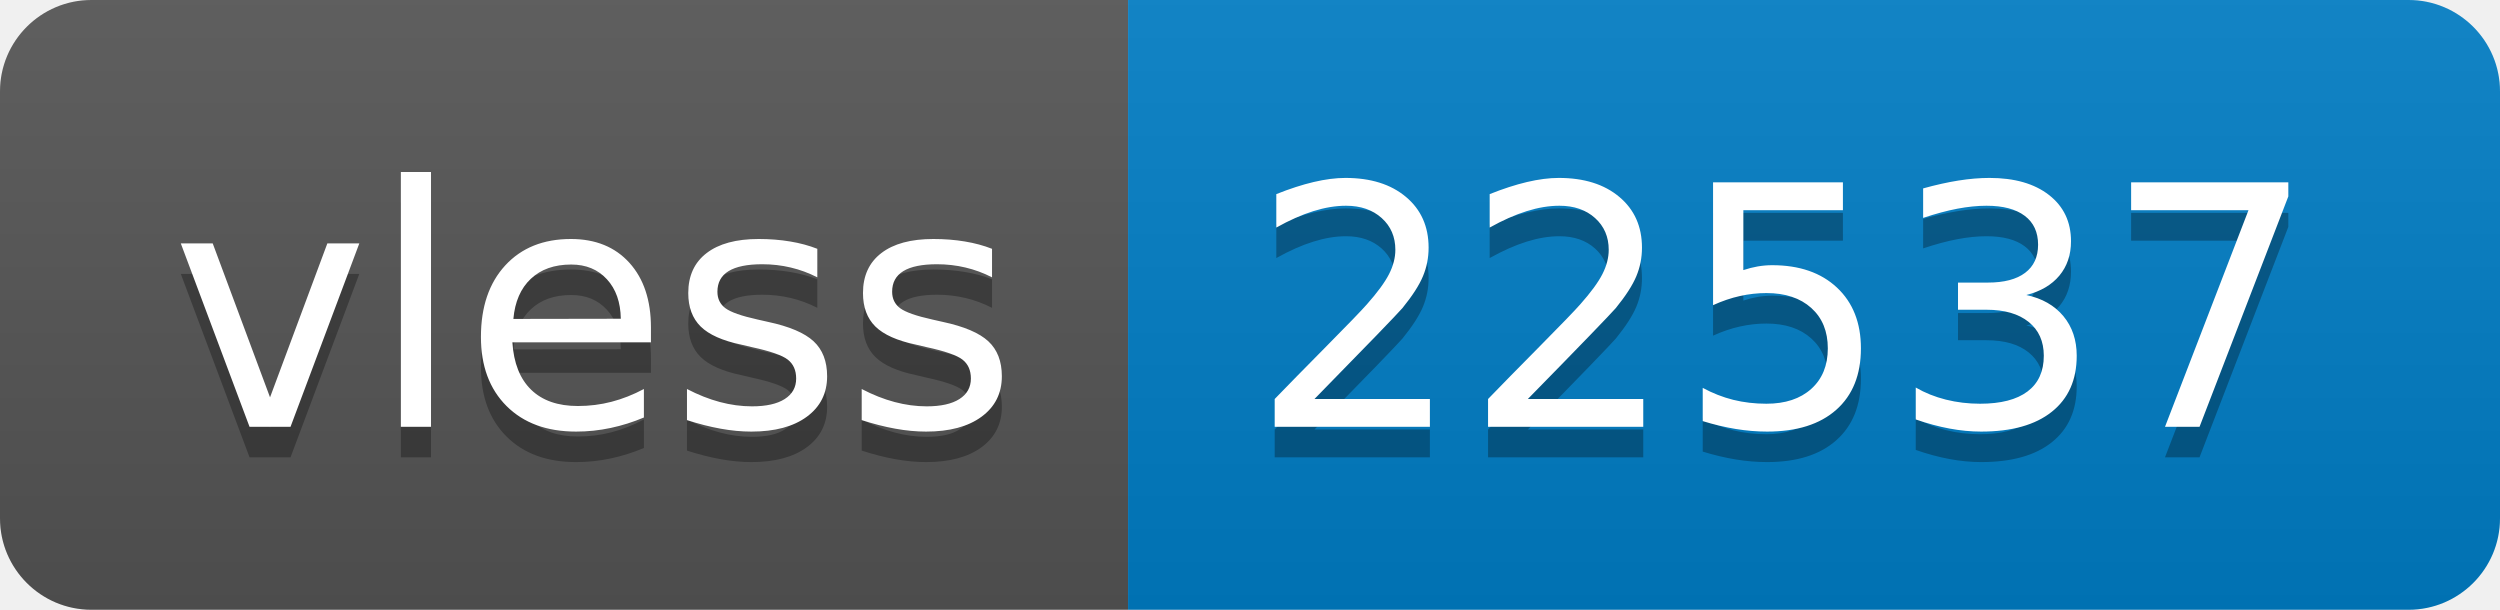
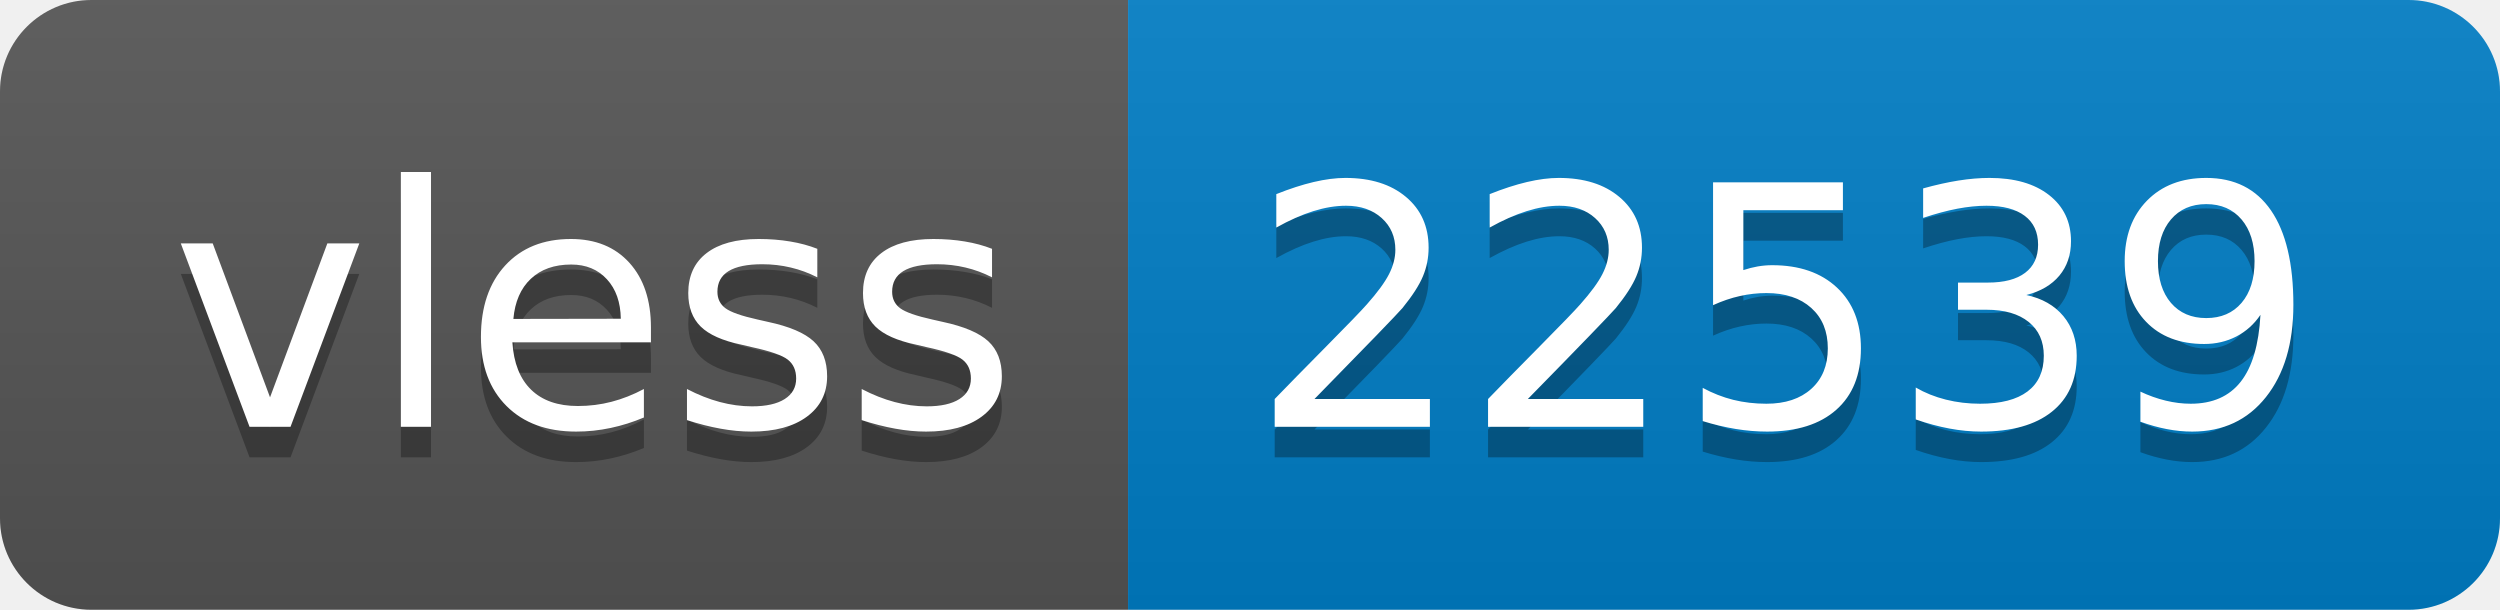
- <svg xmlns="http://www.w3.org/2000/svg" width="82" height="20" role="img" aria-label="vless: 22537">
+ <svg xmlns="http://www.w3.org/2000/svg" width="82" height="20" role="img" aria-label="vless: 22539">
  <linearGradient id="s" x2="0" y2="100%">
    <stop offset="0" stop-color="#bbb" stop-opacity=".1" />
    <stop offset="1" stop-opacity=".1" />
  </linearGradient>
  <clipPath id="r">
    <rect width="82" height="20" rx="3" fill="#fff" />
  </clipPath>
  <g clip-path="url(#r)">
    <rect width="37" height="20" fill="#555" />
    <rect x="37" width="45" height="20" fill="#007ec6" />
    <rect width="82" height="20" fill="url(#s)" />
  </g>
  <g fill="#fff" text-anchor="middle" font-family="Verdana,Geneva,DejaVu Sans,sans-serif" text-rendering="geometricPrecision" font-size="110">
    <text aria-hidden="true" x="195" y="150" fill="#010101" fill-opacity=".3" transform="scale(.1)" textLength="270">vless</text>
    <text x="195" y="140" transform="scale(.1)" fill="#fff" textLength="270">vless</text>
-     <text aria-hidden="true" x="585" y="150" fill="#010101" fill-opacity=".3" transform="scale(.1)" textLength="350">22537</text>
-     <text x="585" y="140" transform="scale(.1)" fill="#fff" textLength="350">22537</text>
+     <text aria-hidden="true" x="585" y="150" fill="#010101" fill-opacity=".3" transform="scale(.1)" textLength="350">22539</text>
+     <text x="585" y="140" transform="scale(.1)" fill="#fff" textLength="350">22539</text>
  </g>
</svg>
